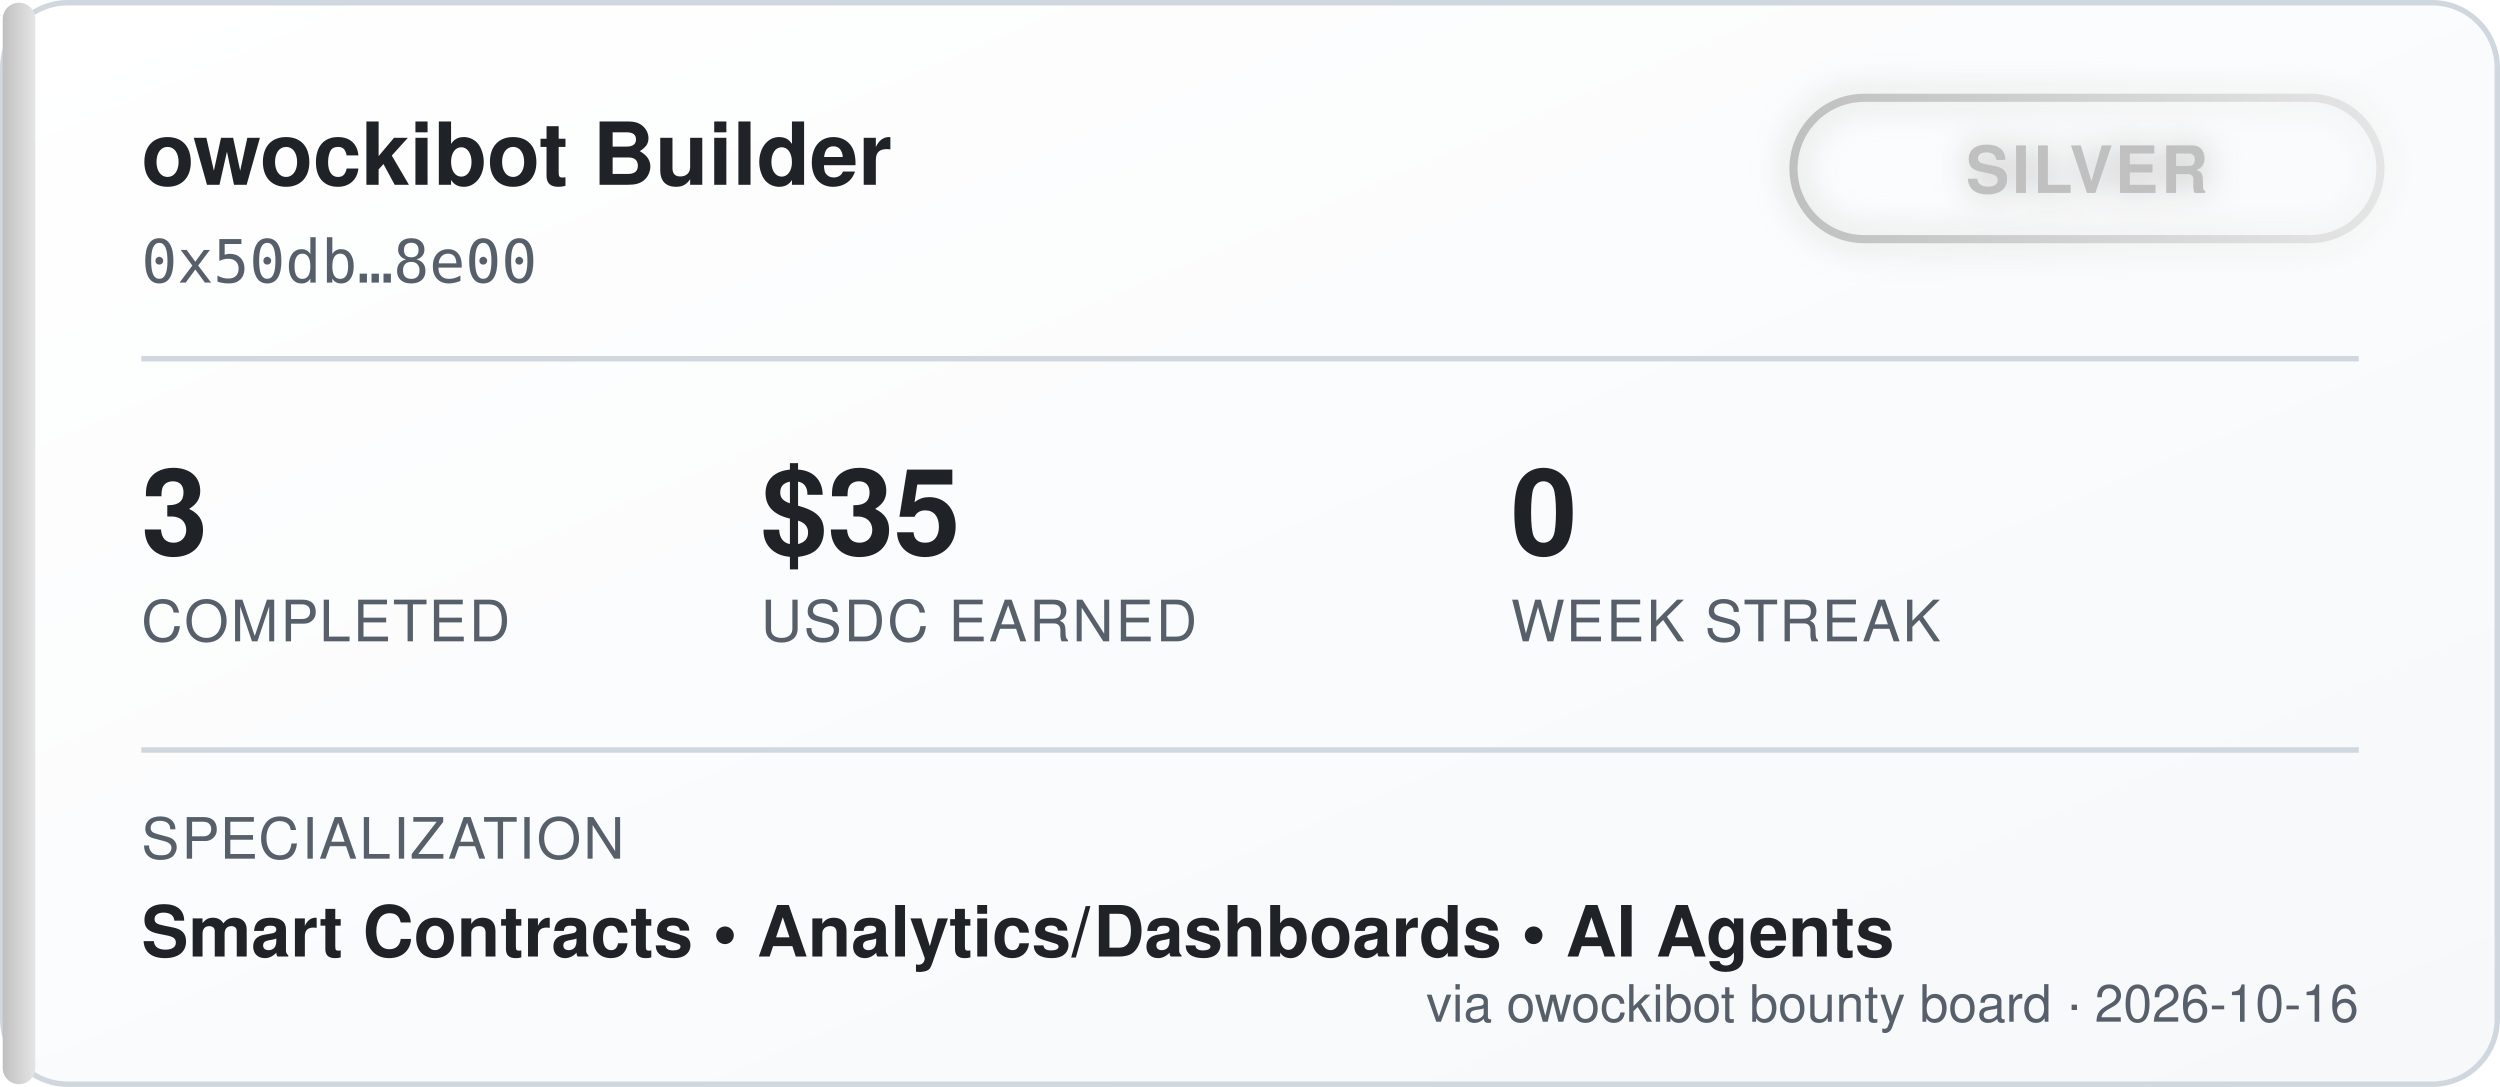
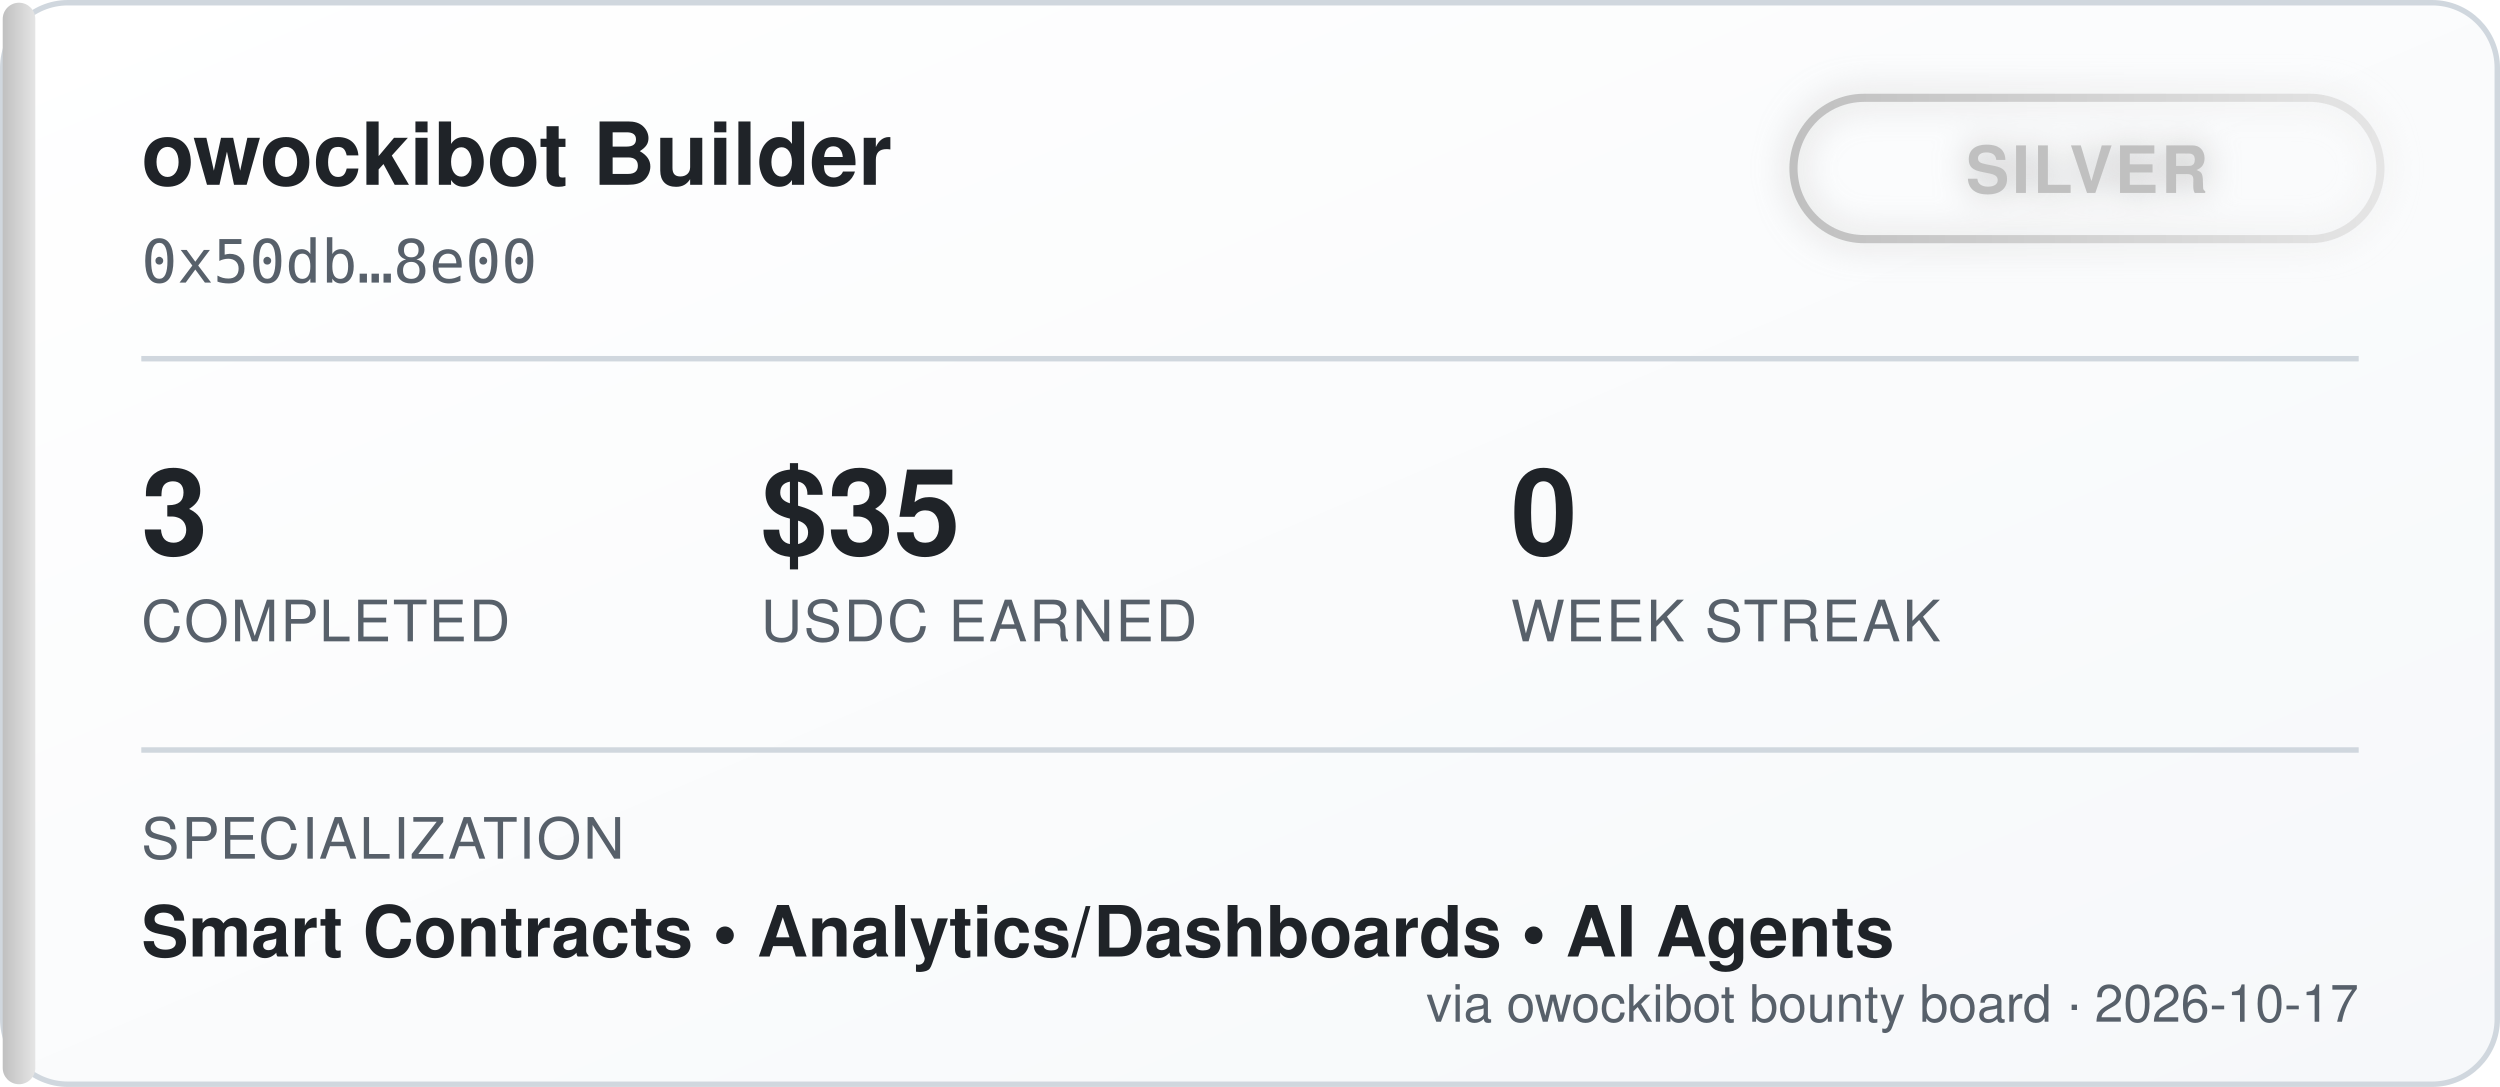
<svg xmlns="http://www.w3.org/2000/svg" width="460" height="200" viewBox="0 0 460 200" font-family="'Segoe UI', Helvetica, Arial, sans-serif">
  <defs>
    <linearGradient id="bgGrad" x1="0" y1="0" x2="1" y2="1">
      <stop offset="0%" stop-color="#ffffff" />
      <stop offset="100%" stop-color="#f6f8fa" />
    </linearGradient>
    <linearGradient id="tierGrad" x1="0" y1="0" x2="1" y2="0">
      <stop offset="0%" stop-color="#c0c0c0" />
      <stop offset="100%" stop-color="#e5e5e5" />
    </linearGradient>
    <filter id="glow" x="-50%" y="-50%" width="200%" height="200%">
      <feGaussianBlur stdDeviation="3" result="blur" />
      <feMerge>
        <feMergeNode in="blur" />
        <feMergeNode in="SourceGraphic" />
      </feMerge>
    </filter>
  </defs>
  <rect x="0.5" y="0.5" width="459" height="199" rx="12" fill="url(#bgGrad)" stroke="#d0d7de" />
  <rect x="0.5" y="0.5" width="6" height="199" rx="3" fill="url(#tierGrad)" />
  <text x="26" y="34" fill="#1f2328" font-size="16" font-weight="700">owockibot Builder</text>
  <text x="26" y="52" fill="#57606a" font-size="11" font-family="monospace">0x50db…8e00</text>
  <g transform="translate(330, 18)" filter="url(#glow)">
    <rect x="0" y="0" width="108" height="26" rx="13" fill="none" stroke="url(#tierGrad)" stroke-width="1.5" />
    <text x="54" y="17.5" fill="#c0c0c0" font-size="12" font-weight="700" text-anchor="middle" letter-spacing="0.5">SILVER</text>
  </g>
  <line x1="26" y1="66" x2="434" y2="66" stroke="#d0d7de" stroke-width="1" />
  <g font-size="22" font-weight="700" fill="#1f2328">
    <text x="26" y="102">3</text>
    <text x="140" y="102">$35</text>
    <text x="278" y="102">0</text>
  </g>
  <g font-size="10.5" fill="#57606a" letter-spacing="0.4">
    <text x="26" y="118">COMPLETED</text>
    <text x="140" y="118">USDC EARNED</text>
    <text x="278" y="118">WEEK STREAK</text>
  </g>
  <line x1="26" y1="138" x2="434" y2="138" stroke="#d0d7de" stroke-width="1" />
  <text x="26" y="158" fill="#57606a" font-size="10.5" letter-spacing="0.4">SPECIALIZATION</text>
  <text x="26" y="176" fill="#1f2328" font-size="13" font-weight="600">Smart Contracts  •  Analytics/Dashboards  •  AI Agents</text>
-   <text x="434" y="188" fill="#57606a" font-size="9.5" text-anchor="end">via owockibot bounty board · 2026-10-16</text>
+   <text x="434" y="188" fill="#57606a" font-size="9.5" text-anchor="end">via owockibot bounty board · 2026-10-17</text>
</svg>
